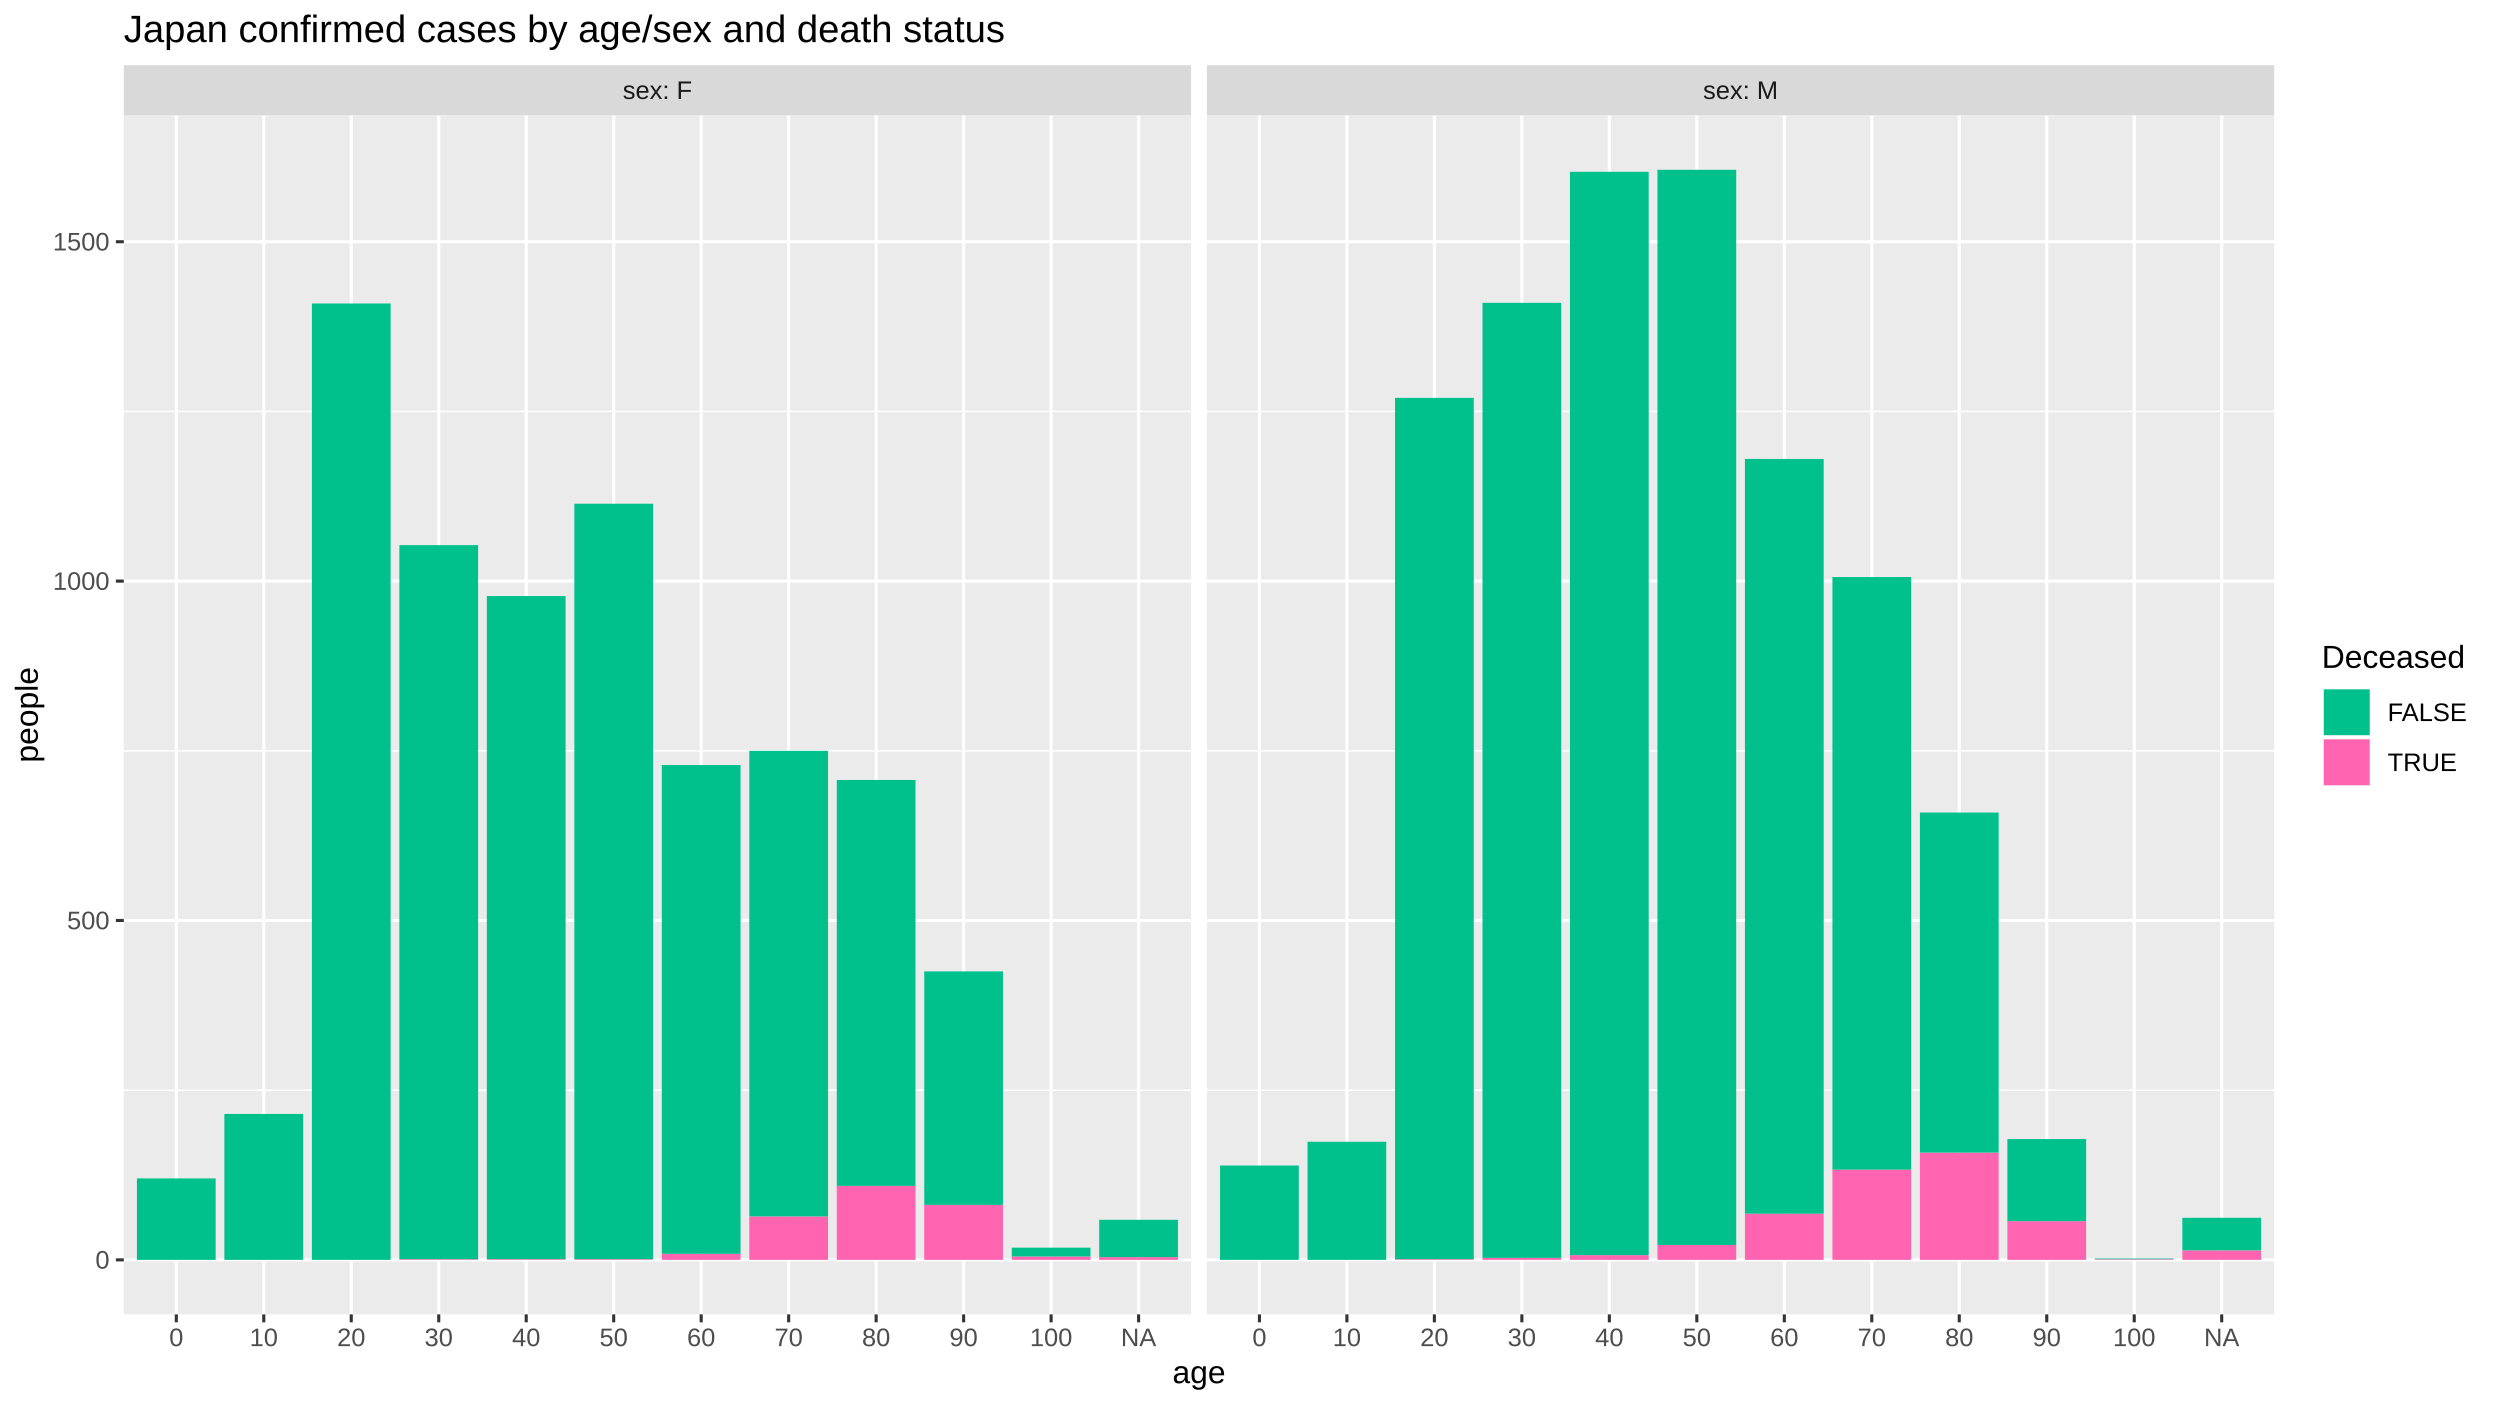
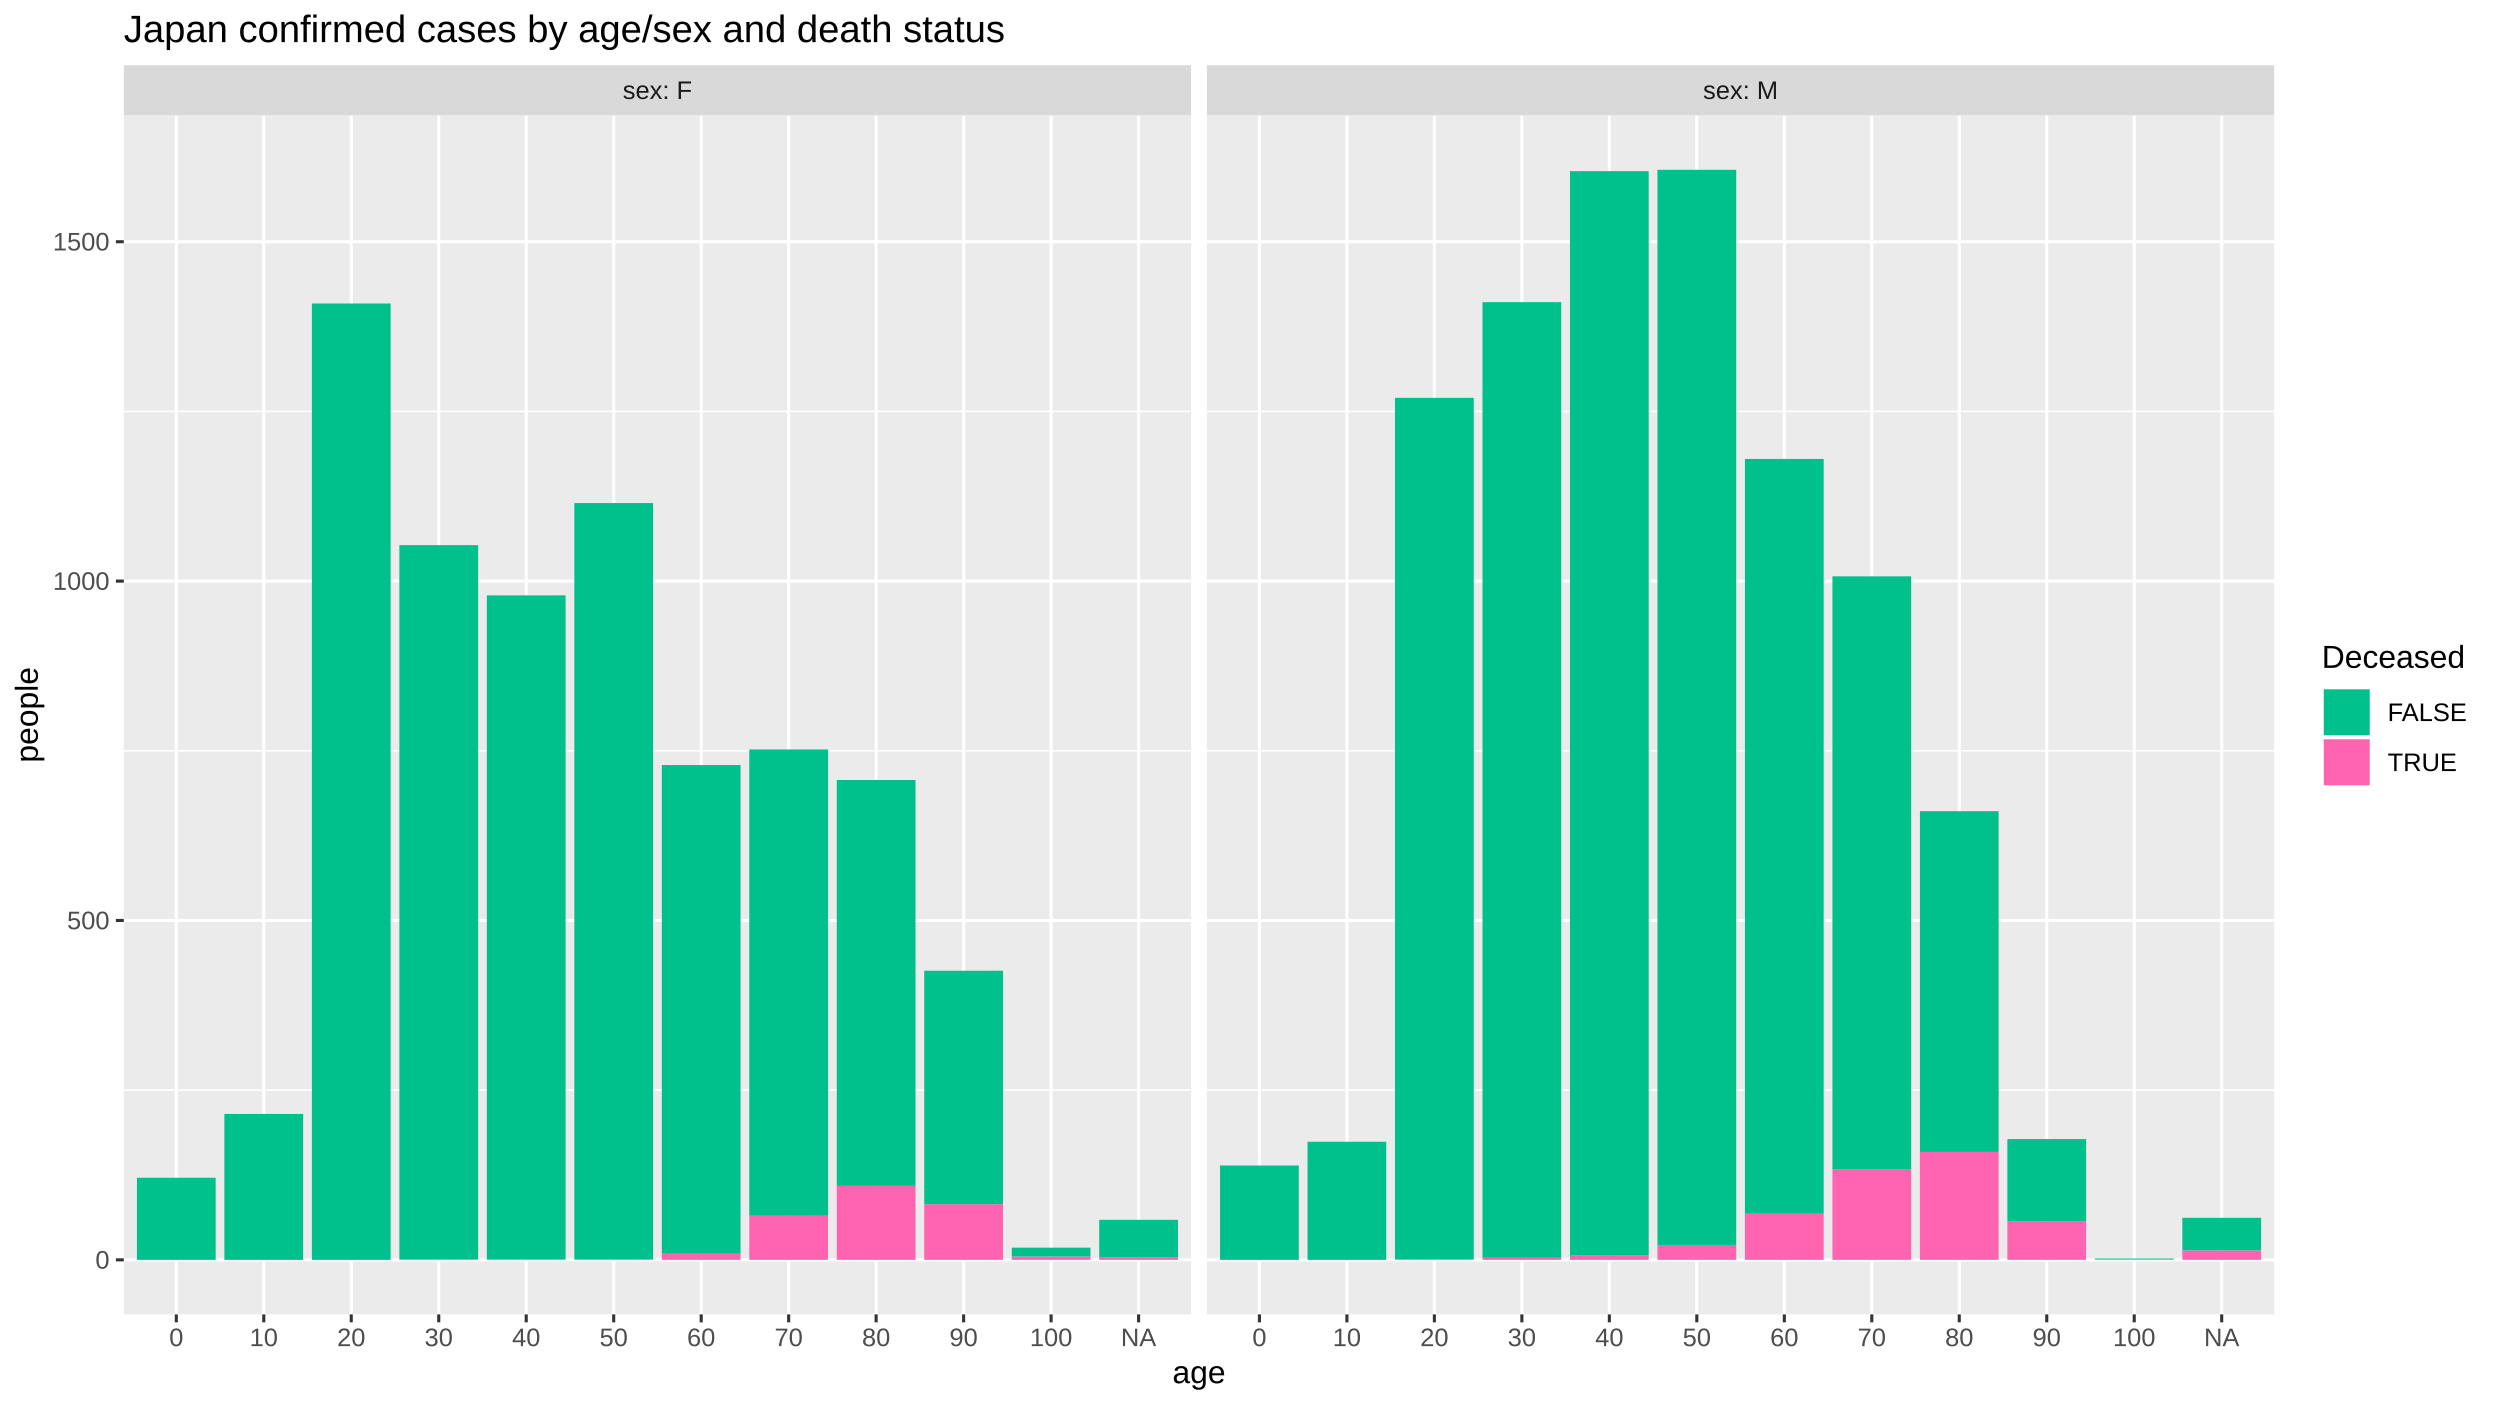
<svg xmlns="http://www.w3.org/2000/svg" viewBox="0 0 864.00 486.00">
  <defs>
    <style type="text/css">
    line, polyline, polygon, path, rect, circle {
      fill: none;
      stroke: #000000;
      stroke-linecap: round;
      stroke-linejoin: round;
      stroke-miterlimit: 10.00;
    }
  </style>
  </defs>
  <rect width="100%" height="100%" style="stroke: none; fill: #FFFFFF;" />
  <rect x="0.00" y="-0" width="864.00" height="486.00" style="stroke-width: 1.07; stroke: #FFFFFF; fill: #FFFFFF;" />
  <defs>
    <clipPath id="cpNDIuNzl8NDExLjY0fDQ1NC4yNXwzOS44NA==">
      <rect x="42.79" y="39.84" width="368.85" height="414.40" />
    </clipPath>
  </defs>
  <rect x="42.79" y="39.84" width="368.85" height="414.40" style="stroke-width: 1.07; stroke: none; fill: #EBEBEB;" clip-path="url(#cpNDIuNzl8NDExLjY0fDQ1NC4yNXwzOS44NA==)" />
  <polyline points="42.79,376.77 411.64,376.77 " style="stroke-width: 0.53; stroke: #FFFFFF; stroke-linecap: butt;" clip-path="url(#cpNDIuNzl8NDExLjY0fDQ1NC4yNXwzOS44NA==)" />
  <polyline points="42.79,259.48 411.64,259.48 " style="stroke-width: 0.53; stroke: #FFFFFF; stroke-linecap: butt;" clip-path="url(#cpNDIuNzl8NDExLjY0fDQ1NC4yNXwzOS44NA==)" />
  <polyline points="42.79,142.19 411.64,142.19 " style="stroke-width: 0.53; stroke: #FFFFFF; stroke-linecap: butt;" clip-path="url(#cpNDIuNzl8NDExLjY0fDQ1NC4yNXwzOS44NA==)" />
  <polyline points="42.79,435.41 411.64,435.41 " style="stroke-width: 1.07; stroke: #FFFFFF; stroke-linecap: butt;" clip-path="url(#cpNDIuNzl8NDExLjY0fDQ1NC4yNXwzOS44NA==)" />
  <polyline points="42.79,318.12 411.64,318.12 " style="stroke-width: 1.07; stroke: #FFFFFF; stroke-linecap: butt;" clip-path="url(#cpNDIuNzl8NDExLjY0fDQ1NC4yNXwzOS44NA==)" />
  <polyline points="42.79,200.83 411.64,200.83 " style="stroke-width: 1.07; stroke: #FFFFFF; stroke-linecap: butt;" clip-path="url(#cpNDIuNzl8NDExLjY0fDQ1NC4yNXwzOS44NA==)" />
  <polyline points="42.79,83.54 411.64,83.54 " style="stroke-width: 1.07; stroke: #FFFFFF; stroke-linecap: butt;" clip-path="url(#cpNDIuNzl8NDExLjY0fDQ1NC4yNXwzOS44NA==)" />
  <polyline points="60.93,454.25 60.93,39.84 " style="stroke-width: 1.07; stroke: #FFFFFF; stroke-linecap: butt;" clip-path="url(#cpNDIuNzl8NDExLjY0fDQ1NC4yNXwzOS44NA==)" />
  <polyline points="91.16,454.25 91.16,39.84 " style="stroke-width: 1.07; stroke: #FFFFFF; stroke-linecap: butt;" clip-path="url(#cpNDIuNzl8NDExLjY0fDQ1NC4yNXwzOS44NA==)" />
  <polyline points="121.39,454.25 121.39,39.84 " style="stroke-width: 1.07; stroke: #FFFFFF; stroke-linecap: butt;" clip-path="url(#cpNDIuNzl8NDExLjY0fDQ1NC4yNXwzOS44NA==)" />
  <polyline points="151.63,454.25 151.63,39.84 " style="stroke-width: 1.07; stroke: #FFFFFF; stroke-linecap: butt;" clip-path="url(#cpNDIuNzl8NDExLjY0fDQ1NC4yNXwzOS44NA==)" />
  <polyline points="181.86,454.25 181.86,39.84 " style="stroke-width: 1.07; stroke: #FFFFFF; stroke-linecap: butt;" clip-path="url(#cpNDIuNzl8NDExLjY0fDQ1NC4yNXwzOS44NA==)" />
  <polyline points="212.09,454.25 212.09,39.84 " style="stroke-width: 1.07; stroke: #FFFFFF; stroke-linecap: butt;" clip-path="url(#cpNDIuNzl8NDExLjY0fDQ1NC4yNXwzOS44NA==)" />
  <polyline points="242.33,454.25 242.33,39.84 " style="stroke-width: 1.07; stroke: #FFFFFF; stroke-linecap: butt;" clip-path="url(#cpNDIuNzl8NDExLjY0fDQ1NC4yNXwzOS44NA==)" />
  <polyline points="272.56,454.25 272.56,39.84 " style="stroke-width: 1.07; stroke: #FFFFFF; stroke-linecap: butt;" clip-path="url(#cpNDIuNzl8NDExLjY0fDQ1NC4yNXwzOS44NA==)" />
  <polyline points="302.79,454.25 302.79,39.84 " style="stroke-width: 1.07; stroke: #FFFFFF; stroke-linecap: butt;" clip-path="url(#cpNDIuNzl8NDExLjY0fDQ1NC4yNXwzOS44NA==)" />
  <polyline points="333.03,454.25 333.03,39.84 " style="stroke-width: 1.07; stroke: #FFFFFF; stroke-linecap: butt;" clip-path="url(#cpNDIuNzl8NDExLjY0fDQ1NC4yNXwzOS44NA==)" />
  <polyline points="363.26,454.25 363.26,39.84 " style="stroke-width: 1.07; stroke: #FFFFFF; stroke-linecap: butt;" clip-path="url(#cpNDIuNzl8NDExLjY0fDQ1NC4yNXwzOS44NA==)" />
  <polyline points="393.50,454.25 393.50,39.84 " style="stroke-width: 1.07; stroke: #FFFFFF; stroke-linecap: butt;" clip-path="url(#cpNDIuNzl8NDExLjY0fDQ1NC4yNXwzOS44NA==)" />
-   <rect x="47.32" y="407.26" width="27.21" height="28.15" style="stroke-width: 1.07; stroke: none; stroke-linecap: butt; fill: #00C08B;" clip-path="url(#cpNDIuNzl8NDExLjY0fDQ1NC4yNXwzOS44NA==)" />
+   <rect x="47.32" y="407.03" width="27.21" height="28.38" style="stroke-width: 1.07; stroke: none; stroke-linecap: butt; fill: #00C08B;" clip-path="url(#cpNDIuNzl8NDExLjY0fDQ1NC4yNXwzOS44NA==)" />
  <rect x="77.55" y="384.98" width="27.21" height="50.43" style="stroke-width: 1.07; stroke: none; stroke-linecap: butt; fill: #00C08B;" clip-path="url(#cpNDIuNzl8NDExLjY0fDQ1NC4yNXwzOS44NA==)" />
  <rect x="107.79" y="104.89" width="27.21" height="330.52" style="stroke-width: 1.07; stroke: none; stroke-linecap: butt; fill: #00C08B;" clip-path="url(#cpNDIuNzl8NDExLjY0fDQ1NC4yNXwzOS44NA==)" />
  <rect x="138.02" y="435.18" width="27.21" height="0.23" style="stroke-width: 1.07; stroke: none; stroke-linecap: butt; fill: #FF64B0;" clip-path="url(#cpNDIuNzl8NDExLjY0fDQ1NC4yNXwzOS44NA==)" />
  <rect x="138.02" y="188.40" width="27.21" height="246.78" style="stroke-width: 1.07; stroke: none; stroke-linecap: butt; fill: #00C08B;" clip-path="url(#cpNDIuNzl8NDExLjY0fDQ1NC4yNXwzOS44NA==)" />
  <rect x="168.25" y="435.18" width="27.21" height="0.23" style="stroke-width: 1.07; stroke: none; stroke-linecap: butt; fill: #FF64B0;" clip-path="url(#cpNDIuNzl8NDExLjY0fDQ1NC4yNXwzOS44NA==)" />
-   <rect x="168.25" y="205.99" width="27.21" height="229.18" style="stroke-width: 1.07; stroke: none; stroke-linecap: butt; fill: #00C08B;" clip-path="url(#cpNDIuNzl8NDExLjY0fDQ1NC4yNXwzOS44NA==)" />
+   <rect x="168.25" y="205.76" width="27.21" height="229.42" style="stroke-width: 1.07; stroke: none; stroke-linecap: butt; fill: #00C08B;" clip-path="url(#cpNDIuNzl8NDExLjY0fDQ1NC4yNXwzOS44NA==)" />
  <rect x="198.49" y="435.18" width="27.21" height="0.23" style="stroke-width: 1.07; stroke: none; stroke-linecap: butt; fill: #FF64B0;" clip-path="url(#cpNDIuNzl8NDExLjY0fDQ1NC4yNXwzOS44NA==)" />
-   <rect x="198.49" y="174.09" width="27.21" height="261.08" style="stroke-width: 1.07; stroke: none; stroke-linecap: butt; fill: #00C08B;" clip-path="url(#cpNDIuNzl8NDExLjY0fDQ1NC4yNXwzOS44NA==)" />
+   <rect x="198.49" y="173.86" width="27.21" height="261.32" style="stroke-width: 1.07; stroke: none; stroke-linecap: butt; fill: #00C08B;" clip-path="url(#cpNDIuNzl8NDExLjY0fDQ1NC4yNXwzOS44NA==)" />
  <rect x="228.72" y="433.30" width="27.21" height="2.11" style="stroke-width: 1.07; stroke: none; stroke-linecap: butt; fill: #FF64B0;" clip-path="url(#cpNDIuNzl8NDExLjY0fDQ1NC4yNXwzOS44NA==)" />
  <rect x="228.72" y="264.40" width="27.21" height="168.90" style="stroke-width: 1.07; stroke: none; stroke-linecap: butt; fill: #00C08B;" clip-path="url(#cpNDIuNzl8NDExLjY0fDQ1NC4yNXwzOS44NA==)" />
-   <rect x="258.96" y="420.40" width="27.21" height="15.01" style="stroke-width: 1.07; stroke: none; stroke-linecap: butt; fill: #FF64B0;" clip-path="url(#cpNDIuNzl8NDExLjY0fDQ1NC4yNXwzOS44NA==)" />
-   <rect x="258.96" y="259.48" width="27.21" height="160.92" style="stroke-width: 1.07; stroke: none; stroke-linecap: butt; fill: #00C08B;" clip-path="url(#cpNDIuNzl8NDExLjY0fDQ1NC4yNXwzOS44NA==)" />
+   <rect x="258.96" y="420.16" width="27.21" height="15.25" style="stroke-width: 1.07; stroke: none; stroke-linecap: butt; fill: #FF64B0;" clip-path="url(#cpNDIuNzl8NDExLjY0fDQ1NC4yNXwzOS44NA==)" />
+   <rect x="258.96" y="259.01" width="27.21" height="161.15" style="stroke-width: 1.07; stroke: none; stroke-linecap: butt; fill: #00C08B;" clip-path="url(#cpNDIuNzl8NDExLjY0fDQ1NC4yNXwzOS44NA==)" />
  <rect x="289.19" y="409.84" width="27.21" height="25.57" style="stroke-width: 1.07; stroke: none; stroke-linecap: butt; fill: #FF64B0;" clip-path="url(#cpNDIuNzl8NDExLjY0fDQ1NC4yNXwzOS44NA==)" />
  <rect x="289.19" y="269.56" width="27.21" height="140.28" style="stroke-width: 1.07; stroke: none; stroke-linecap: butt; fill: #00C08B;" clip-path="url(#cpNDIuNzl8NDExLjY0fDQ1NC4yNXwzOS44NA==)" />
-   <rect x="319.42" y="416.41" width="27.21" height="19.00" style="stroke-width: 1.07; stroke: none; stroke-linecap: butt; fill: #FF64B0;" clip-path="url(#cpNDIuNzl8NDExLjY0fDQ1NC4yNXwzOS44NA==)" />
-   <rect x="319.42" y="335.71" width="27.21" height="80.69" style="stroke-width: 1.07; stroke: none; stroke-linecap: butt; fill: #00C08B;" clip-path="url(#cpNDIuNzl8NDExLjY0fDQ1NC4yNXwzOS44NA==)" />
+   <rect x="319.42" y="416.17" width="27.21" height="19.24" style="stroke-width: 1.07; stroke: none; stroke-linecap: butt; fill: #FF64B0;" clip-path="url(#cpNDIuNzl8NDExLjY0fDQ1NC4yNXwzOS44NA==)" />
+   <rect x="319.42" y="335.48" width="27.21" height="80.69" style="stroke-width: 1.07; stroke: none; stroke-linecap: butt; fill: #00C08B;" clip-path="url(#cpNDIuNzl8NDExLjY0fDQ1NC4yNXwzOS44NA==)" />
  <rect x="349.66" y="434.24" width="27.21" height="1.17" style="stroke-width: 1.07; stroke: none; stroke-linecap: butt; fill: #FF64B0;" clip-path="url(#cpNDIuNzl8NDExLjY0fDQ1NC4yNXwzOS44NA==)" />
  <rect x="349.66" y="431.19" width="27.21" height="3.05" style="stroke-width: 1.07; stroke: none; stroke-linecap: butt; fill: #00C08B;" clip-path="url(#cpNDIuNzl8NDExLjY0fDQ1NC4yNXwzOS44NA==)" />
  <rect x="379.89" y="434.47" width="27.21" height="0.94" style="stroke-width: 1.07; stroke: none; stroke-linecap: butt; fill: #FF64B0;" clip-path="url(#cpNDIuNzl8NDExLjY0fDQ1NC4yNXwzOS44NA==)" />
  <rect x="379.89" y="421.57" width="27.21" height="12.90" style="stroke-width: 1.07; stroke: none; stroke-linecap: butt; fill: #00C08B;" clip-path="url(#cpNDIuNzl8NDExLjY0fDQ1NC4yNXwzOS44NA==)" />
  <defs>
    <clipPath id="cpMC4wMHw4NjQuMDB8NDg2LjAwfDAuMDA=">
      <rect x="0.00" y="0.00" width="864.00" height="486.00" />
    </clipPath>
  </defs>
  <defs>
    <clipPath id="cpNDE3LjExfDc4NS45N3w0NTQuMjV8MzkuODQ=">
      <rect x="417.11" y="39.84" width="368.85" height="414.40" />
    </clipPath>
  </defs>
  <rect x="417.11" y="39.84" width="368.85" height="414.40" style="stroke-width: 1.07; stroke: none; fill: #EBEBEB;" clip-path="url(#cpNDE3LjExfDc4NS45N3w0NTQuMjV8MzkuODQ=)" />
  <polyline points="417.11,376.77 785.97,376.77 " style="stroke-width: 0.53; stroke: #FFFFFF; stroke-linecap: butt;" clip-path="url(#cpNDE3LjExfDc4NS45N3w0NTQuMjV8MzkuODQ=)" />
  <polyline points="417.11,259.48 785.97,259.48 " style="stroke-width: 0.53; stroke: #FFFFFF; stroke-linecap: butt;" clip-path="url(#cpNDE3LjExfDc4NS45N3w0NTQuMjV8MzkuODQ=)" />
  <polyline points="417.11,142.19 785.97,142.19 " style="stroke-width: 0.53; stroke: #FFFFFF; stroke-linecap: butt;" clip-path="url(#cpNDE3LjExfDc4NS45N3w0NTQuMjV8MzkuODQ=)" />
  <polyline points="417.11,435.41 785.97,435.41 " style="stroke-width: 1.07; stroke: #FFFFFF; stroke-linecap: butt;" clip-path="url(#cpNDE3LjExfDc4NS45N3w0NTQuMjV8MzkuODQ=)" />
  <polyline points="417.11,318.12 785.97,318.12 " style="stroke-width: 1.07; stroke: #FFFFFF; stroke-linecap: butt;" clip-path="url(#cpNDE3LjExfDc4NS45N3w0NTQuMjV8MzkuODQ=)" />
  <polyline points="417.11,200.83 785.97,200.83 " style="stroke-width: 1.07; stroke: #FFFFFF; stroke-linecap: butt;" clip-path="url(#cpNDE3LjExfDc4NS45N3w0NTQuMjV8MzkuODQ=)" />
  <polyline points="417.11,83.54 785.97,83.54 " style="stroke-width: 1.07; stroke: #FFFFFF; stroke-linecap: butt;" clip-path="url(#cpNDE3LjExfDc4NS45N3w0NTQuMjV8MzkuODQ=)" />
  <polyline points="435.26,454.25 435.26,39.84 " style="stroke-width: 1.07; stroke: #FFFFFF; stroke-linecap: butt;" clip-path="url(#cpNDE3LjExfDc4NS45N3w0NTQuMjV8MzkuODQ=)" />
  <polyline points="465.49,454.25 465.49,39.84 " style="stroke-width: 1.07; stroke: #FFFFFF; stroke-linecap: butt;" clip-path="url(#cpNDE3LjExfDc4NS45N3w0NTQuMjV8MzkuODQ=)" />
  <polyline points="495.72,454.25 495.72,39.84 " style="stroke-width: 1.07; stroke: #FFFFFF; stroke-linecap: butt;" clip-path="url(#cpNDE3LjExfDc4NS45N3w0NTQuMjV8MzkuODQ=)" />
  <polyline points="525.96,454.25 525.96,39.84 " style="stroke-width: 1.07; stroke: #FFFFFF; stroke-linecap: butt;" clip-path="url(#cpNDE3LjExfDc4NS45N3w0NTQuMjV8MzkuODQ=)" />
  <polyline points="556.19,454.25 556.19,39.84 " style="stroke-width: 1.07; stroke: #FFFFFF; stroke-linecap: butt;" clip-path="url(#cpNDE3LjExfDc4NS45N3w0NTQuMjV8MzkuODQ=)" />
  <polyline points="586.42,454.25 586.42,39.84 " style="stroke-width: 1.07; stroke: #FFFFFF; stroke-linecap: butt;" clip-path="url(#cpNDE3LjExfDc4NS45N3w0NTQuMjV8MzkuODQ=)" />
  <polyline points="616.66,454.25 616.66,39.84 " style="stroke-width: 1.07; stroke: #FFFFFF; stroke-linecap: butt;" clip-path="url(#cpNDE3LjExfDc4NS45N3w0NTQuMjV8MzkuODQ=)" />
  <polyline points="646.89,454.25 646.89,39.84 " style="stroke-width: 1.07; stroke: #FFFFFF; stroke-linecap: butt;" clip-path="url(#cpNDE3LjExfDc4NS45N3w0NTQuMjV8MzkuODQ=)" />
  <polyline points="677.12,454.25 677.12,39.84 " style="stroke-width: 1.07; stroke: #FFFFFF; stroke-linecap: butt;" clip-path="url(#cpNDE3LjExfDc4NS45N3w0NTQuMjV8MzkuODQ=)" />
  <polyline points="707.36,454.25 707.36,39.84 " style="stroke-width: 1.07; stroke: #FFFFFF; stroke-linecap: butt;" clip-path="url(#cpNDE3LjExfDc4NS45N3w0NTQuMjV8MzkuODQ=)" />
  <polyline points="737.59,454.25 737.59,39.84 " style="stroke-width: 1.07; stroke: #FFFFFF; stroke-linecap: butt;" clip-path="url(#cpNDE3LjExfDc4NS45N3w0NTQuMjV8MzkuODQ=)" />
  <polyline points="767.82,454.25 767.82,39.84 " style="stroke-width: 1.07; stroke: #FFFFFF; stroke-linecap: butt;" clip-path="url(#cpNDE3LjExfDc4NS45N3w0NTQuMjV8MzkuODQ=)" />
  <rect x="421.65" y="402.80" width="27.21" height="32.61" style="stroke-width: 1.07; stroke: none; stroke-linecap: butt; fill: #00C08B;" clip-path="url(#cpNDE3LjExfDc4NS45N3w0NTQuMjV8MzkuODQ=)" />
  <rect x="451.88" y="394.59" width="27.21" height="40.82" style="stroke-width: 1.07; stroke: none; stroke-linecap: butt; fill: #00C08B;" clip-path="url(#cpNDE3LjExfDc4NS45N3w0NTQuMjV8MzkuODQ=)" />
  <rect x="482.12" y="435.18" width="27.21" height="0.23" style="stroke-width: 1.07; stroke: none; stroke-linecap: butt; fill: #FF64B0;" clip-path="url(#cpNDE3LjExfDc4NS45N3w0NTQuMjV8MzkuODQ=)" />
  <rect x="482.12" y="137.50" width="27.21" height="297.68" style="stroke-width: 1.07; stroke: none; stroke-linecap: butt; fill: #00C08B;" clip-path="url(#cpNDE3LjExfDc4NS45N3w0NTQuMjV8MzkuODQ=)" />
  <rect x="512.35" y="434.71" width="27.21" height="0.70" style="stroke-width: 1.07; stroke: none; stroke-linecap: butt; fill: #FF64B0;" clip-path="url(#cpNDE3LjExfDc4NS45N3w0NTQuMjV8MzkuODQ=)" />
-   <rect x="512.35" y="104.66" width="27.21" height="330.05" style="stroke-width: 1.07; stroke: none; stroke-linecap: butt; fill: #00C08B;" clip-path="url(#cpNDE3LjExfDc4NS45N3w0NTQuMjV8MzkuODQ=)" />
+   <rect x="512.35" y="104.42" width="27.21" height="330.28" style="stroke-width: 1.07; stroke: none; stroke-linecap: butt; fill: #00C08B;" clip-path="url(#cpNDE3LjExfDc4NS45N3w0NTQuMjV8MzkuODQ=)" />
  <rect x="542.58" y="433.77" width="27.21" height="1.64" style="stroke-width: 1.07; stroke: none; stroke-linecap: butt; fill: #FF64B0;" clip-path="url(#cpNDE3LjExfDc4NS45N3w0NTQuMjV8MzkuODQ=)" />
-   <rect x="542.58" y="59.38" width="27.21" height="374.39" style="stroke-width: 1.07; stroke: none; stroke-linecap: butt; fill: #00C08B;" clip-path="url(#cpNDE3LjExfDc4NS45N3w0NTQuMjV8MzkuODQ=)" />
+   <rect x="542.58" y="59.15" width="27.21" height="374.62" style="stroke-width: 1.07; stroke: none; stroke-linecap: butt; fill: #00C08B;" clip-path="url(#cpNDE3LjExfDc4NS45N3w0NTQuMjV8MzkuODQ=)" />
  <rect x="572.82" y="430.25" width="27.21" height="5.16" style="stroke-width: 1.07; stroke: none; stroke-linecap: butt; fill: #FF64B0;" clip-path="url(#cpNDE3LjExfDc4NS45N3w0NTQuMjV8MzkuODQ=)" />
  <rect x="572.82" y="58.68" width="27.21" height="371.57" style="stroke-width: 1.07; stroke: none; stroke-linecap: butt; fill: #00C08B;" clip-path="url(#cpNDE3LjExfDc4NS45N3w0NTQuMjV8MzkuODQ=)" />
  <rect x="603.05" y="419.46" width="27.21" height="15.95" style="stroke-width: 1.07; stroke: none; stroke-linecap: butt; fill: #FF64B0;" clip-path="url(#cpNDE3LjExfDc4NS45N3w0NTQuMjV8MzkuODQ=)" />
  <rect x="603.05" y="158.61" width="27.21" height="260.85" style="stroke-width: 1.07; stroke: none; stroke-linecap: butt; fill: #00C08B;" clip-path="url(#cpNDE3LjExfDc4NS45N3w0NTQuMjV8MzkuODQ=)" />
  <rect x="633.29" y="404.21" width="27.21" height="31.20" style="stroke-width: 1.07; stroke: none; stroke-linecap: butt; fill: #FF64B0;" clip-path="url(#cpNDE3LjExfDc4NS45N3w0NTQuMjV8MzkuODQ=)" />
-   <rect x="633.29" y="199.43" width="27.21" height="204.79" style="stroke-width: 1.07; stroke: none; stroke-linecap: butt; fill: #00C08B;" clip-path="url(#cpNDE3LjExfDc4NS45N3w0NTQuMjV8MzkuODQ=)" />
-   <rect x="663.52" y="398.35" width="27.21" height="37.06" style="stroke-width: 1.07; stroke: none; stroke-linecap: butt; fill: #FF64B0;" clip-path="url(#cpNDE3LjExfDc4NS45N3w0NTQuMjV8MzkuODQ=)" />
-   <rect x="663.52" y="280.82" width="27.21" height="117.52" style="stroke-width: 1.07; stroke: none; stroke-linecap: butt; fill: #00C08B;" clip-path="url(#cpNDE3LjExfDc4NS45N3w0NTQuMjV8MzkuODQ=)" />
+   <rect x="633.29" y="199.19" width="27.21" height="205.02" style="stroke-width: 1.07; stroke: none; stroke-linecap: butt; fill: #00C08B;" clip-path="url(#cpNDE3LjExfDc4NS45N3w0NTQuMjV8MzkuODQ=)" />
+   <rect x="663.52" y="398.11" width="27.21" height="37.30" style="stroke-width: 1.07; stroke: none; stroke-linecap: butt; fill: #FF64B0;" clip-path="url(#cpNDE3LjExfDc4NS45N3w0NTQuMjV8MzkuODQ=)" />
+   <rect x="663.52" y="280.35" width="27.21" height="117.76" style="stroke-width: 1.07; stroke: none; stroke-linecap: butt; fill: #00C08B;" clip-path="url(#cpNDE3LjExfDc4NS45N3w0NTQuMjV8MzkuODQ=)" />
  <rect x="693.75" y="422.04" width="27.21" height="13.37" style="stroke-width: 1.07; stroke: none; stroke-linecap: butt; fill: #FF64B0;" clip-path="url(#cpNDE3LjExfDc4NS45N3w0NTQuMjV8MzkuODQ=)" />
  <rect x="693.75" y="393.66" width="27.21" height="28.38" style="stroke-width: 1.07; stroke: none; stroke-linecap: butt; fill: #00C08B;" clip-path="url(#cpNDE3LjExfDc4NS45N3w0NTQuMjV8MzkuODQ=)" />
  <rect x="723.99" y="435.18" width="27.21" height="0.23" style="stroke-width: 1.07; stroke: none; stroke-linecap: butt; fill: #FF64B0;" clip-path="url(#cpNDE3LjExfDc4NS45N3w0NTQuMjV8MzkuODQ=)" />
  <rect x="723.99" y="434.94" width="27.21" height="0.23" style="stroke-width: 1.07; stroke: none; stroke-linecap: butt; fill: #00C08B;" clip-path="url(#cpNDE3LjExfDc4NS45N3w0NTQuMjV8MzkuODQ=)" />
  <rect x="754.22" y="432.13" width="27.21" height="3.28" style="stroke-width: 1.07; stroke: none; stroke-linecap: butt; fill: #FF64B0;" clip-path="url(#cpNDE3LjExfDc4NS45N3w0NTQuMjV8MzkuODQ=)" />
  <rect x="754.22" y="420.87" width="27.21" height="11.26" style="stroke-width: 1.07; stroke: none; stroke-linecap: butt; fill: #00C08B;" clip-path="url(#cpNDE3LjExfDc4NS45N3w0NTQuMjV8MzkuODQ=)" />
  <defs>
    <clipPath id="cpMC4wMHw4NjQuMDB8NDg2LjAwfDAuMDA=">
      <rect x="0.00" y="0.00" width="864.00" height="486.00" />
    </clipPath>
  </defs>
  <defs>
    <clipPath id="cpNDIuNzl8NDExLjY0fDM5Ljg0fDIyLjUz">
      <rect x="42.79" y="22.53" width="368.85" height="17.31" />
    </clipPath>
  </defs>
  <rect x="42.79" y="22.53" width="368.85" height="17.31" style="stroke-width: 1.07; stroke: none; fill: #D9D9D9;" clip-path="url(#cpNDIuNzl8NDExLjY0fDM5Ljg0fDIyLjUz)" />
  <g clip-path="url(#cpNDIuNzl8NDExLjY0fDM5Ljg0fDIyLjUz)">
    <text x="215.23" y="34.21" style="font-size: 8.80px; fill: #1A1A1A; font-family: Liberation Sans;" textLength="23.96px" lengthAdjust="spacingAndGlyphs">sex: F</text>
  </g>
  <defs>
    <clipPath id="cpMC4wMHw4NjQuMDB8NDg2LjAwfDAuMDA=">
      <rect x="0.00" y="0.00" width="864.00" height="486.00" />
    </clipPath>
  </defs>
  <defs>
    <clipPath id="cpNDE3LjExfDc4NS45N3wzOS44NHwyMi41Mw==">
      <rect x="417.11" y="22.53" width="368.85" height="17.31" />
    </clipPath>
  </defs>
  <rect x="417.11" y="22.53" width="368.85" height="17.31" style="stroke-width: 1.07; stroke: none; fill: #D9D9D9;" clip-path="url(#cpNDE3LjExfDc4NS45N3wzOS44NHwyMi41Mw==)" />
  <g clip-path="url(#cpNDE3LjExfDc4NS45N3wzOS44NHwyMi41Mw==)">
    <text x="588.58" y="34.21" style="font-size: 8.80px; fill: #1A1A1A; font-family: Liberation Sans;" textLength="25.91px" lengthAdjust="spacingAndGlyphs">sex: M</text>
  </g>
  <defs>
    <clipPath id="cpMC4wMHw4NjQuMDB8NDg2LjAwfDAuMDA=">
      <rect x="0.00" y="0.00" width="864.00" height="486.00" />
    </clipPath>
  </defs>
  <polyline points="60.93,456.99 60.93,454.25 " style="stroke-width: 1.07; stroke: #333333; stroke-linecap: butt;" clip-path="url(#cpMC4wMHw4NjQuMDB8NDg2LjAwfDAuMDA=)" />
  <polyline points="91.16,456.99 91.16,454.25 " style="stroke-width: 1.07; stroke: #333333; stroke-linecap: butt;" clip-path="url(#cpMC4wMHw4NjQuMDB8NDg2LjAwfDAuMDA=)" />
  <polyline points="121.39,456.99 121.39,454.25 " style="stroke-width: 1.07; stroke: #333333; stroke-linecap: butt;" clip-path="url(#cpMC4wMHw4NjQuMDB8NDg2LjAwfDAuMDA=)" />
  <polyline points="151.63,456.99 151.63,454.25 " style="stroke-width: 1.07; stroke: #333333; stroke-linecap: butt;" clip-path="url(#cpMC4wMHw4NjQuMDB8NDg2LjAwfDAuMDA=)" />
  <polyline points="181.86,456.99 181.86,454.25 " style="stroke-width: 1.07; stroke: #333333; stroke-linecap: butt;" clip-path="url(#cpMC4wMHw4NjQuMDB8NDg2LjAwfDAuMDA=)" />
  <polyline points="212.09,456.99 212.09,454.25 " style="stroke-width: 1.07; stroke: #333333; stroke-linecap: butt;" clip-path="url(#cpMC4wMHw4NjQuMDB8NDg2LjAwfDAuMDA=)" />
  <polyline points="242.33,456.99 242.33,454.25 " style="stroke-width: 1.07; stroke: #333333; stroke-linecap: butt;" clip-path="url(#cpMC4wMHw4NjQuMDB8NDg2LjAwfDAuMDA=)" />
  <polyline points="272.56,456.99 272.56,454.25 " style="stroke-width: 1.07; stroke: #333333; stroke-linecap: butt;" clip-path="url(#cpMC4wMHw4NjQuMDB8NDg2LjAwfDAuMDA=)" />
  <polyline points="302.79,456.99 302.79,454.25 " style="stroke-width: 1.07; stroke: #333333; stroke-linecap: butt;" clip-path="url(#cpMC4wMHw4NjQuMDB8NDg2LjAwfDAuMDA=)" />
  <polyline points="333.03,456.99 333.03,454.25 " style="stroke-width: 1.07; stroke: #333333; stroke-linecap: butt;" clip-path="url(#cpMC4wMHw4NjQuMDB8NDg2LjAwfDAuMDA=)" />
  <polyline points="363.26,456.99 363.26,454.25 " style="stroke-width: 1.07; stroke: #333333; stroke-linecap: butt;" clip-path="url(#cpMC4wMHw4NjQuMDB8NDg2LjAwfDAuMDA=)" />
  <polyline points="393.50,456.99 393.50,454.25 " style="stroke-width: 1.07; stroke: #333333; stroke-linecap: butt;" clip-path="url(#cpMC4wMHw4NjQuMDB8NDg2LjAwfDAuMDA=)" />
  <g clip-path="url(#cpMC4wMHw4NjQuMDB8NDg2LjAwfDAuMDA=)">
    <text x="58.48" y="465.23" style="font-size: 8.80px; fill: #4D4D4D; font-family: Liberation Sans;" textLength="4.89px" lengthAdjust="spacingAndGlyphs">0</text>
  </g>
  <g clip-path="url(#cpMC4wMHw4NjQuMDB8NDg2LjAwfDAuMDA=)">
    <text x="86.27" y="465.23" style="font-size: 8.80px; fill: #4D4D4D; font-family: Liberation Sans;" textLength="9.79px" lengthAdjust="spacingAndGlyphs">10</text>
  </g>
  <g clip-path="url(#cpMC4wMHw4NjQuMDB8NDg2LjAwfDAuMDA=)">
    <text x="116.50" y="465.23" style="font-size: 8.80px; fill: #4D4D4D; font-family: Liberation Sans;" textLength="9.79px" lengthAdjust="spacingAndGlyphs">20</text>
  </g>
  <g clip-path="url(#cpMC4wMHw4NjQuMDB8NDg2LjAwfDAuMDA=)">
    <text x="146.73" y="465.23" style="font-size: 8.80px; fill: #4D4D4D; font-family: Liberation Sans;" textLength="9.79px" lengthAdjust="spacingAndGlyphs">30</text>
  </g>
  <g clip-path="url(#cpMC4wMHw4NjQuMDB8NDg2LjAwfDAuMDA=)">
    <text x="176.97" y="465.23" style="font-size: 8.80px; fill: #4D4D4D; font-family: Liberation Sans;" textLength="9.79px" lengthAdjust="spacingAndGlyphs">40</text>
  </g>
  <g clip-path="url(#cpMC4wMHw4NjQuMDB8NDg2LjAwfDAuMDA=)">
    <text x="207.20" y="465.23" style="font-size: 8.80px; fill: #4D4D4D; font-family: Liberation Sans;" textLength="9.79px" lengthAdjust="spacingAndGlyphs">50</text>
  </g>
  <g clip-path="url(#cpMC4wMHw4NjQuMDB8NDg2LjAwfDAuMDA=)">
    <text x="237.43" y="465.23" style="font-size: 8.80px; fill: #4D4D4D; font-family: Liberation Sans;" textLength="9.79px" lengthAdjust="spacingAndGlyphs">60</text>
  </g>
  <g clip-path="url(#cpMC4wMHw4NjQuMDB8NDg2LjAwfDAuMDA=)">
    <text x="267.67" y="465.23" style="font-size: 8.80px; fill: #4D4D4D; font-family: Liberation Sans;" textLength="9.79px" lengthAdjust="spacingAndGlyphs">70</text>
  </g>
  <g clip-path="url(#cpMC4wMHw4NjQuMDB8NDg2LjAwfDAuMDA=)">
    <text x="297.90" y="465.23" style="font-size: 8.80px; fill: #4D4D4D; font-family: Liberation Sans;" textLength="9.79px" lengthAdjust="spacingAndGlyphs">80</text>
  </g>
  <g clip-path="url(#cpMC4wMHw4NjQuMDB8NDg2LjAwfDAuMDA=)">
    <text x="328.13" y="465.23" style="font-size: 8.80px; fill: #4D4D4D; font-family: Liberation Sans;" textLength="9.79px" lengthAdjust="spacingAndGlyphs">90</text>
  </g>
  <g clip-path="url(#cpMC4wMHw4NjQuMDB8NDg2LjAwfDAuMDA=)">
    <text x="355.92" y="465.23" style="font-size: 8.80px; fill: #4D4D4D; font-family: Liberation Sans;" textLength="14.68px" lengthAdjust="spacingAndGlyphs">100</text>
  </g>
  <g clip-path="url(#cpMC4wMHw4NjQuMDB8NDg2LjAwfDAuMDA=)">
    <text x="387.38" y="465.23" style="font-size: 8.80px; fill: #4D4D4D; font-family: Liberation Sans;" textLength="12.22px" lengthAdjust="spacingAndGlyphs">NA</text>
  </g>
  <polyline points="435.26,456.99 435.26,454.25 " style="stroke-width: 1.07; stroke: #333333; stroke-linecap: butt;" clip-path="url(#cpMC4wMHw4NjQuMDB8NDg2LjAwfDAuMDA=)" />
  <polyline points="465.49,456.99 465.49,454.25 " style="stroke-width: 1.07; stroke: #333333; stroke-linecap: butt;" clip-path="url(#cpMC4wMHw4NjQuMDB8NDg2LjAwfDAuMDA=)" />
  <polyline points="495.72,456.99 495.72,454.25 " style="stroke-width: 1.07; stroke: #333333; stroke-linecap: butt;" clip-path="url(#cpMC4wMHw4NjQuMDB8NDg2LjAwfDAuMDA=)" />
  <polyline points="525.96,456.99 525.96,454.25 " style="stroke-width: 1.07; stroke: #333333; stroke-linecap: butt;" clip-path="url(#cpMC4wMHw4NjQuMDB8NDg2LjAwfDAuMDA=)" />
  <polyline points="556.19,456.99 556.19,454.25 " style="stroke-width: 1.07; stroke: #333333; stroke-linecap: butt;" clip-path="url(#cpMC4wMHw4NjQuMDB8NDg2LjAwfDAuMDA=)" />
  <polyline points="586.42,456.99 586.42,454.25 " style="stroke-width: 1.07; stroke: #333333; stroke-linecap: butt;" clip-path="url(#cpMC4wMHw4NjQuMDB8NDg2LjAwfDAuMDA=)" />
  <polyline points="616.66,456.99 616.66,454.25 " style="stroke-width: 1.07; stroke: #333333; stroke-linecap: butt;" clip-path="url(#cpMC4wMHw4NjQuMDB8NDg2LjAwfDAuMDA=)" />
  <polyline points="646.89,456.99 646.89,454.25 " style="stroke-width: 1.07; stroke: #333333; stroke-linecap: butt;" clip-path="url(#cpMC4wMHw4NjQuMDB8NDg2LjAwfDAuMDA=)" />
  <polyline points="677.12,456.99 677.12,454.25 " style="stroke-width: 1.07; stroke: #333333; stroke-linecap: butt;" clip-path="url(#cpMC4wMHw4NjQuMDB8NDg2LjAwfDAuMDA=)" />
  <polyline points="707.36,456.99 707.36,454.25 " style="stroke-width: 1.07; stroke: #333333; stroke-linecap: butt;" clip-path="url(#cpMC4wMHw4NjQuMDB8NDg2LjAwfDAuMDA=)" />
  <polyline points="737.59,456.99 737.59,454.25 " style="stroke-width: 1.07; stroke: #333333; stroke-linecap: butt;" clip-path="url(#cpMC4wMHw4NjQuMDB8NDg2LjAwfDAuMDA=)" />
  <polyline points="767.82,456.99 767.82,454.25 " style="stroke-width: 1.07; stroke: #333333; stroke-linecap: butt;" clip-path="url(#cpMC4wMHw4NjQuMDB8NDg2LjAwfDAuMDA=)" />
  <g clip-path="url(#cpMC4wMHw4NjQuMDB8NDg2LjAwfDAuMDA=)">
    <text x="432.81" y="465.23" style="font-size: 8.80px; fill: #4D4D4D; font-family: Liberation Sans;" textLength="4.89px" lengthAdjust="spacingAndGlyphs">0</text>
  </g>
  <g clip-path="url(#cpMC4wMHw4NjQuMDB8NDg2LjAwfDAuMDA=)">
    <text x="460.59" y="465.23" style="font-size: 8.80px; fill: #4D4D4D; font-family: Liberation Sans;" textLength="9.79px" lengthAdjust="spacingAndGlyphs">10</text>
  </g>
  <g clip-path="url(#cpMC4wMHw4NjQuMDB8NDg2LjAwfDAuMDA=)">
    <text x="490.83" y="465.23" style="font-size: 8.80px; fill: #4D4D4D; font-family: Liberation Sans;" textLength="9.79px" lengthAdjust="spacingAndGlyphs">20</text>
  </g>
  <g clip-path="url(#cpMC4wMHw4NjQuMDB8NDg2LjAwfDAuMDA=)">
    <text x="521.06" y="465.23" style="font-size: 8.80px; fill: #4D4D4D; font-family: Liberation Sans;" textLength="9.79px" lengthAdjust="spacingAndGlyphs">30</text>
  </g>
  <g clip-path="url(#cpMC4wMHw4NjQuMDB8NDg2LjAwfDAuMDA=)">
    <text x="551.30" y="465.23" style="font-size: 8.80px; fill: #4D4D4D; font-family: Liberation Sans;" textLength="9.79px" lengthAdjust="spacingAndGlyphs">40</text>
  </g>
  <g clip-path="url(#cpMC4wMHw4NjQuMDB8NDg2LjAwfDAuMDA=)">
    <text x="581.53" y="465.23" style="font-size: 8.80px; fill: #4D4D4D; font-family: Liberation Sans;" textLength="9.79px" lengthAdjust="spacingAndGlyphs">50</text>
  </g>
  <g clip-path="url(#cpMC4wMHw4NjQuMDB8NDg2LjAwfDAuMDA=)">
    <text x="611.76" y="465.23" style="font-size: 8.80px; fill: #4D4D4D; font-family: Liberation Sans;" textLength="9.79px" lengthAdjust="spacingAndGlyphs">60</text>
  </g>
  <g clip-path="url(#cpMC4wMHw4NjQuMDB8NDg2LjAwfDAuMDA=)">
    <text x="642.00" y="465.23" style="font-size: 8.80px; fill: #4D4D4D; font-family: Liberation Sans;" textLength="9.79px" lengthAdjust="spacingAndGlyphs">70</text>
  </g>
  <g clip-path="url(#cpMC4wMHw4NjQuMDB8NDg2LjAwfDAuMDA=)">
    <text x="672.23" y="465.23" style="font-size: 8.80px; fill: #4D4D4D; font-family: Liberation Sans;" textLength="9.79px" lengthAdjust="spacingAndGlyphs">80</text>
  </g>
  <g clip-path="url(#cpMC4wMHw4NjQuMDB8NDg2LjAwfDAuMDA=)">
    <text x="702.46" y="465.23" style="font-size: 8.80px; fill: #4D4D4D; font-family: Liberation Sans;" textLength="9.79px" lengthAdjust="spacingAndGlyphs">90</text>
  </g>
  <g clip-path="url(#cpMC4wMHw4NjQuMDB8NDg2LjAwfDAuMDA=)">
    <text x="730.25" y="465.23" style="font-size: 8.80px; fill: #4D4D4D; font-family: Liberation Sans;" textLength="14.68px" lengthAdjust="spacingAndGlyphs">100</text>
  </g>
  <g clip-path="url(#cpMC4wMHw4NjQuMDB8NDg2LjAwfDAuMDA=)">
    <text x="761.71" y="465.23" style="font-size: 8.80px; fill: #4D4D4D; font-family: Liberation Sans;" textLength="12.22px" lengthAdjust="spacingAndGlyphs">NA</text>
  </g>
  <g clip-path="url(#cpMC4wMHw4NjQuMDB8NDg2LjAwfDAuMDA=)">
    <text x="32.96" y="438.44" style="font-size: 8.80px; fill: #4D4D4D; font-family: Liberation Sans;" textLength="4.89px" lengthAdjust="spacingAndGlyphs">0</text>
  </g>
  <g clip-path="url(#cpMC4wMHw4NjQuMDB8NDg2LjAwfDAuMDA=)">
    <text x="23.17" y="321.15" style="font-size: 8.80px; fill: #4D4D4D; font-family: Liberation Sans;" textLength="14.68px" lengthAdjust="spacingAndGlyphs">500</text>
  </g>
  <g clip-path="url(#cpMC4wMHw4NjQuMDB8NDg2LjAwfDAuMDA=)">
    <text x="18.28" y="203.86" style="font-size: 8.80px; fill: #4D4D4D; font-family: Liberation Sans;" textLength="19.58px" lengthAdjust="spacingAndGlyphs">1000</text>
  </g>
  <g clip-path="url(#cpMC4wMHw4NjQuMDB8NDg2LjAwfDAuMDA=)">
    <text x="18.28" y="86.57" style="font-size: 8.80px; fill: #4D4D4D; font-family: Liberation Sans;" textLength="19.58px" lengthAdjust="spacingAndGlyphs">1500</text>
  </g>
  <polyline points="40.05,435.41 42.79,435.41 " style="stroke-width: 1.07; stroke: #333333; stroke-linecap: butt;" clip-path="url(#cpMC4wMHw4NjQuMDB8NDg2LjAwfDAuMDA=)" />
  <polyline points="40.05,318.12 42.79,318.12 " style="stroke-width: 1.07; stroke: #333333; stroke-linecap: butt;" clip-path="url(#cpMC4wMHw4NjQuMDB8NDg2LjAwfDAuMDA=)" />
  <polyline points="40.05,200.83 42.79,200.83 " style="stroke-width: 1.07; stroke: #333333; stroke-linecap: butt;" clip-path="url(#cpMC4wMHw4NjQuMDB8NDg2LjAwfDAuMDA=)" />
  <polyline points="40.05,83.54 42.79,83.54 " style="stroke-width: 1.07; stroke: #333333; stroke-linecap: butt;" clip-path="url(#cpMC4wMHw4NjQuMDB8NDg2LjAwfDAuMDA=)" />
  <g clip-path="url(#cpMC4wMHw4NjQuMDB8NDg2LjAwfDAuMDA=)">
    <text x="405.20" y="478.03" style="font-size: 11.00px; font-family: Liberation Sans;" textLength="18.35px" lengthAdjust="spacingAndGlyphs">age</text>
  </g>
  <g clip-path="url(#cpMC4wMHw4NjQuMDB8NDg2LjAwfDAuMDA=)">
    <text transform="translate(13.05,263.56) rotate(-90)" style="font-size: 11.00px; font-family: Liberation Sans;" textLength="33.03px" lengthAdjust="spacingAndGlyphs">people</text>
  </g>
  <rect x="796.92" y="216.52" width="61.60" height="61.06" style="stroke-width: 1.07; stroke: none; fill: #FFFFFF;" clip-path="url(#cpMC4wMHw4NjQuMDB8NDg2LjAwfDAuMDA=)" />
  <g clip-path="url(#cpMC4wMHw4NjQuMDB8NDg2LjAwfDAuMDA=)">
    <text x="802.40" y="230.81" style="font-size: 11.00px; font-family: Liberation Sans;" textLength="49.53px" lengthAdjust="spacingAndGlyphs">Deceased</text>
  </g>
  <rect x="802.40" y="237.53" width="17.28" height="17.28" style="stroke-width: 1.07; stroke: #FFFFFF; fill: #F2F2F2;" clip-path="url(#cpMC4wMHw4NjQuMDB8NDg2LjAwfDAuMDA=)" />
  <rect x="803.11" y="238.24" width="15.86" height="15.86" style="stroke-width: 1.07; stroke: none; stroke-linejoin: miter; fill: #00C08B;" clip-path="url(#cpMC4wMHw4NjQuMDB8NDg2LjAwfDAuMDA=)" />
  <rect x="802.40" y="254.81" width="17.28" height="17.28" style="stroke-width: 1.07; stroke: #FFFFFF; fill: #F2F2F2;" clip-path="url(#cpMC4wMHw4NjQuMDB8NDg2LjAwfDAuMDA=)" />
  <rect x="803.11" y="255.52" width="15.86" height="15.86" style="stroke-width: 1.07; stroke: none; stroke-linejoin: miter; fill: #FF64B0;" clip-path="url(#cpMC4wMHw4NjQuMDB8NDg2LjAwfDAuMDA=)" />
  <g clip-path="url(#cpMC4wMHw4NjQuMDB8NDg2LjAwfDAuMDA=)">
    <text x="825.16" y="249.20" style="font-size: 8.80px; font-family: Liberation Sans;" textLength="27.88px" lengthAdjust="spacingAndGlyphs">FALSE</text>
  </g>
  <g clip-path="url(#cpMC4wMHw4NjQuMDB8NDg2LjAwfDAuMDA=)">
    <text x="825.16" y="266.48" style="font-size: 8.80px; font-family: Liberation Sans;" textLength="23.96px" lengthAdjust="spacingAndGlyphs">TRUE</text>
  </g>
  <g clip-path="url(#cpMC4wMHw4NjQuMDB8NDg2LjAwfDAuMDA=)">
    <text x="42.79" y="14.56" style="font-size: 13.20px; font-family: Liberation Sans;" textLength="304.52px" lengthAdjust="spacingAndGlyphs">Japan confirmed cases by age/sex and death status</text>
  </g>
</svg>
